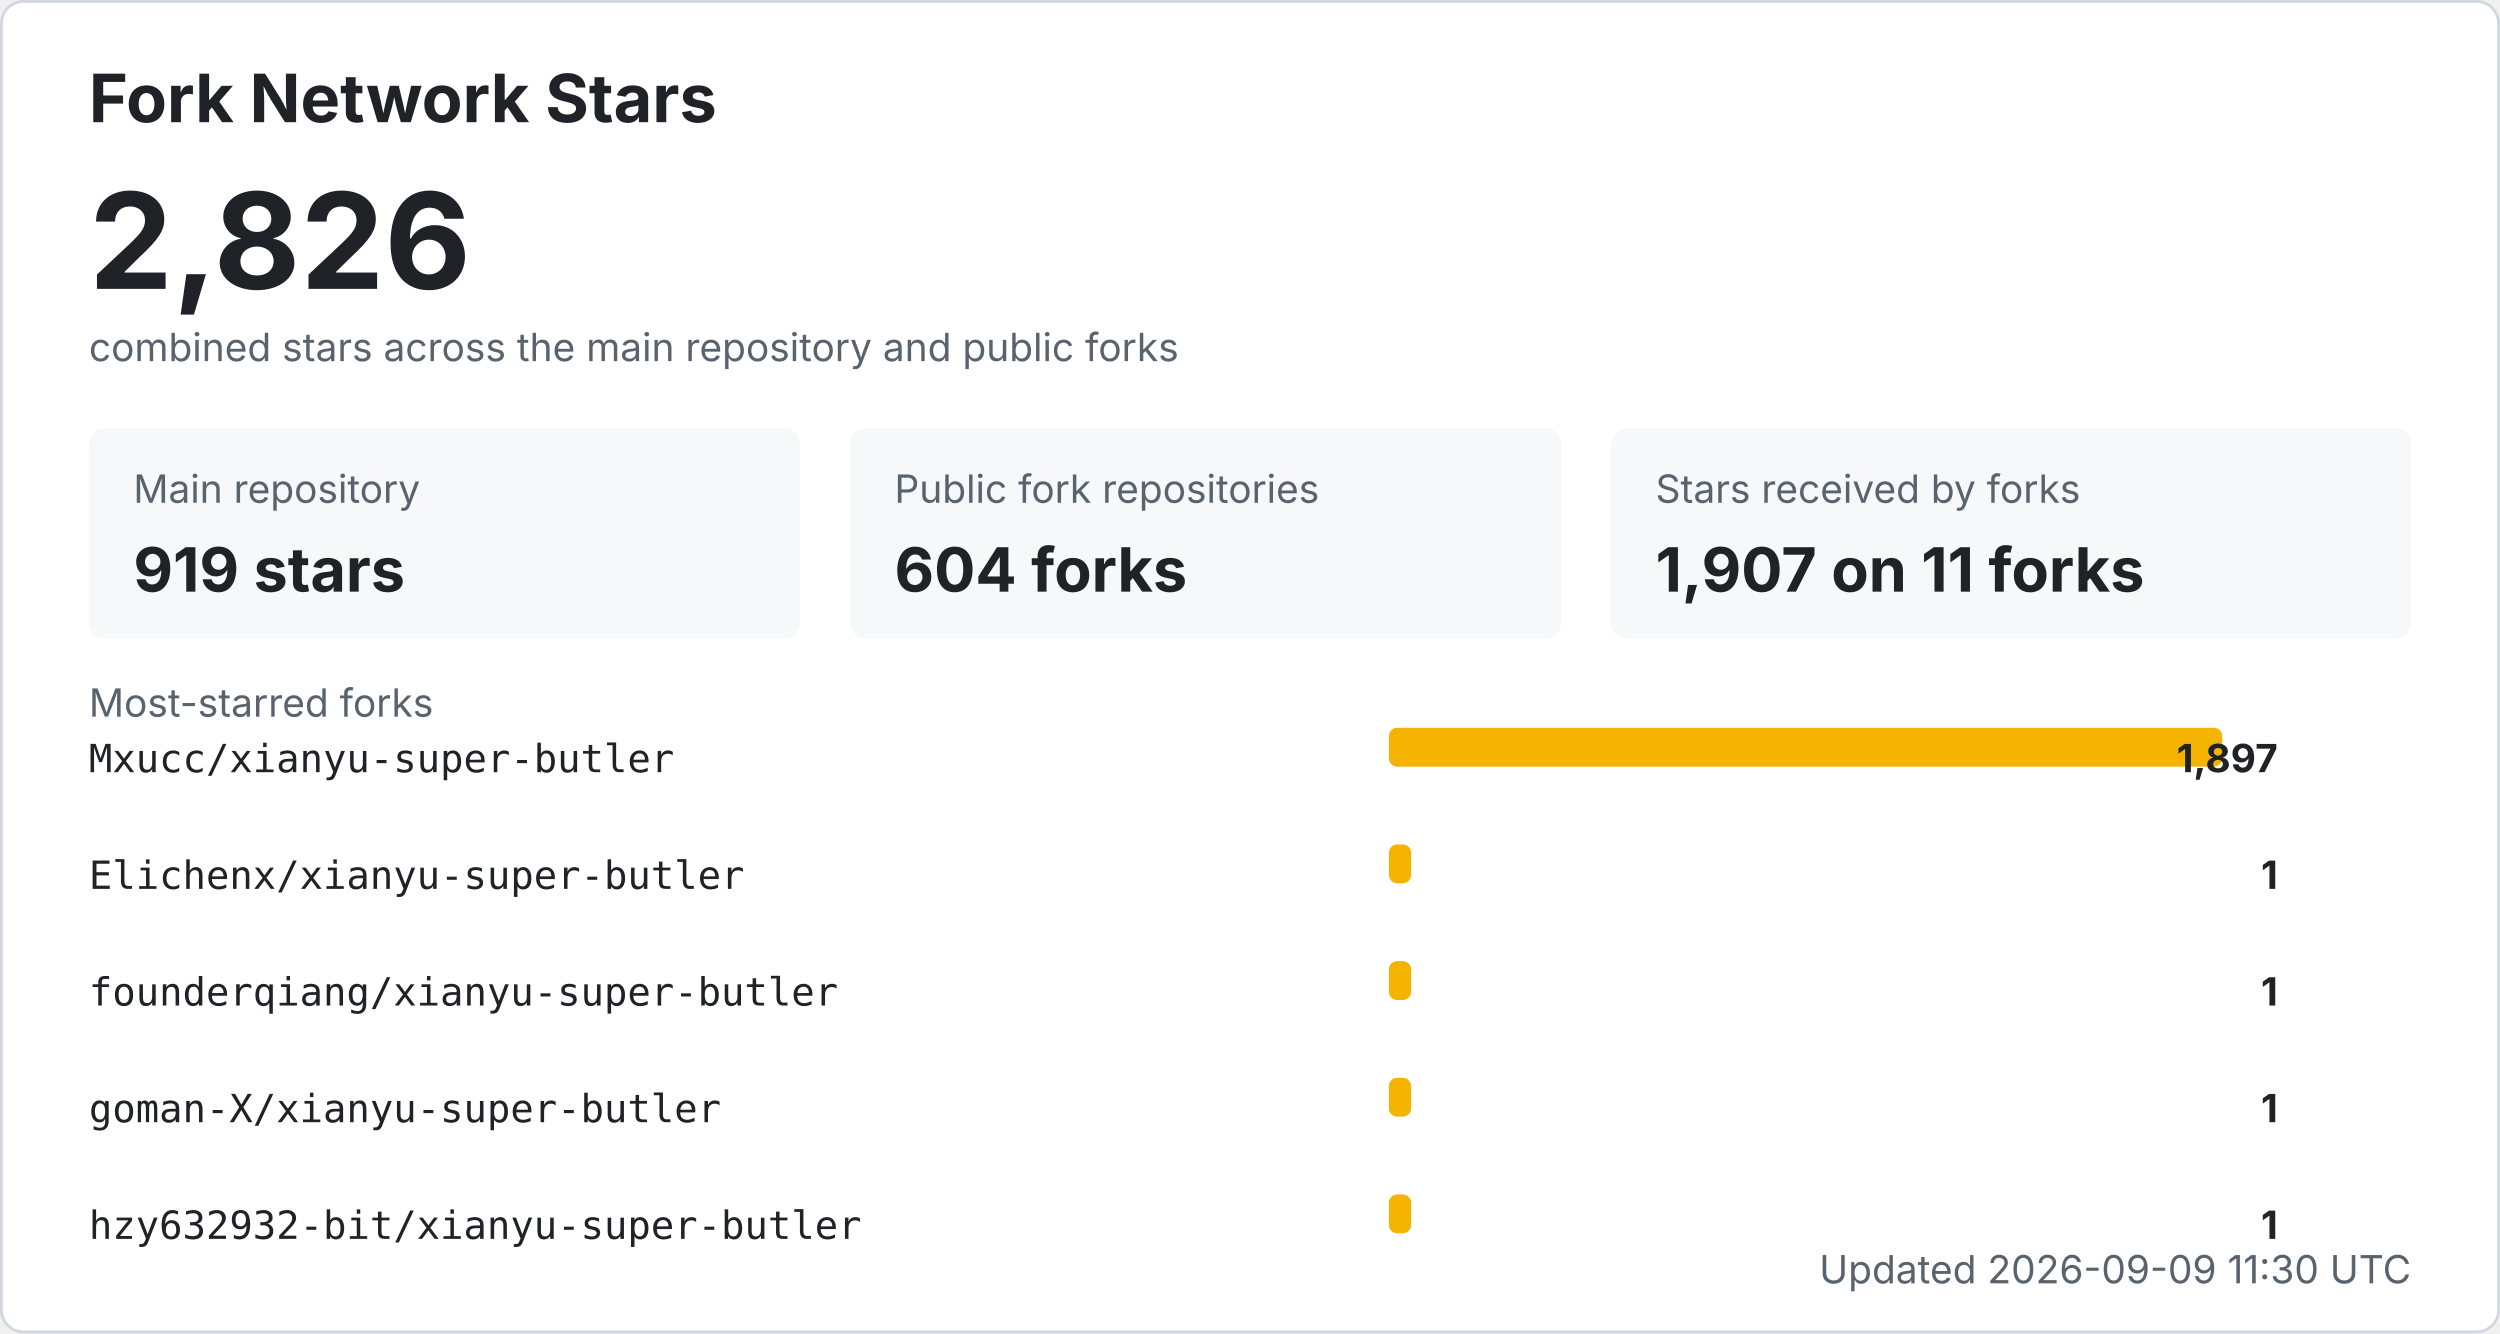
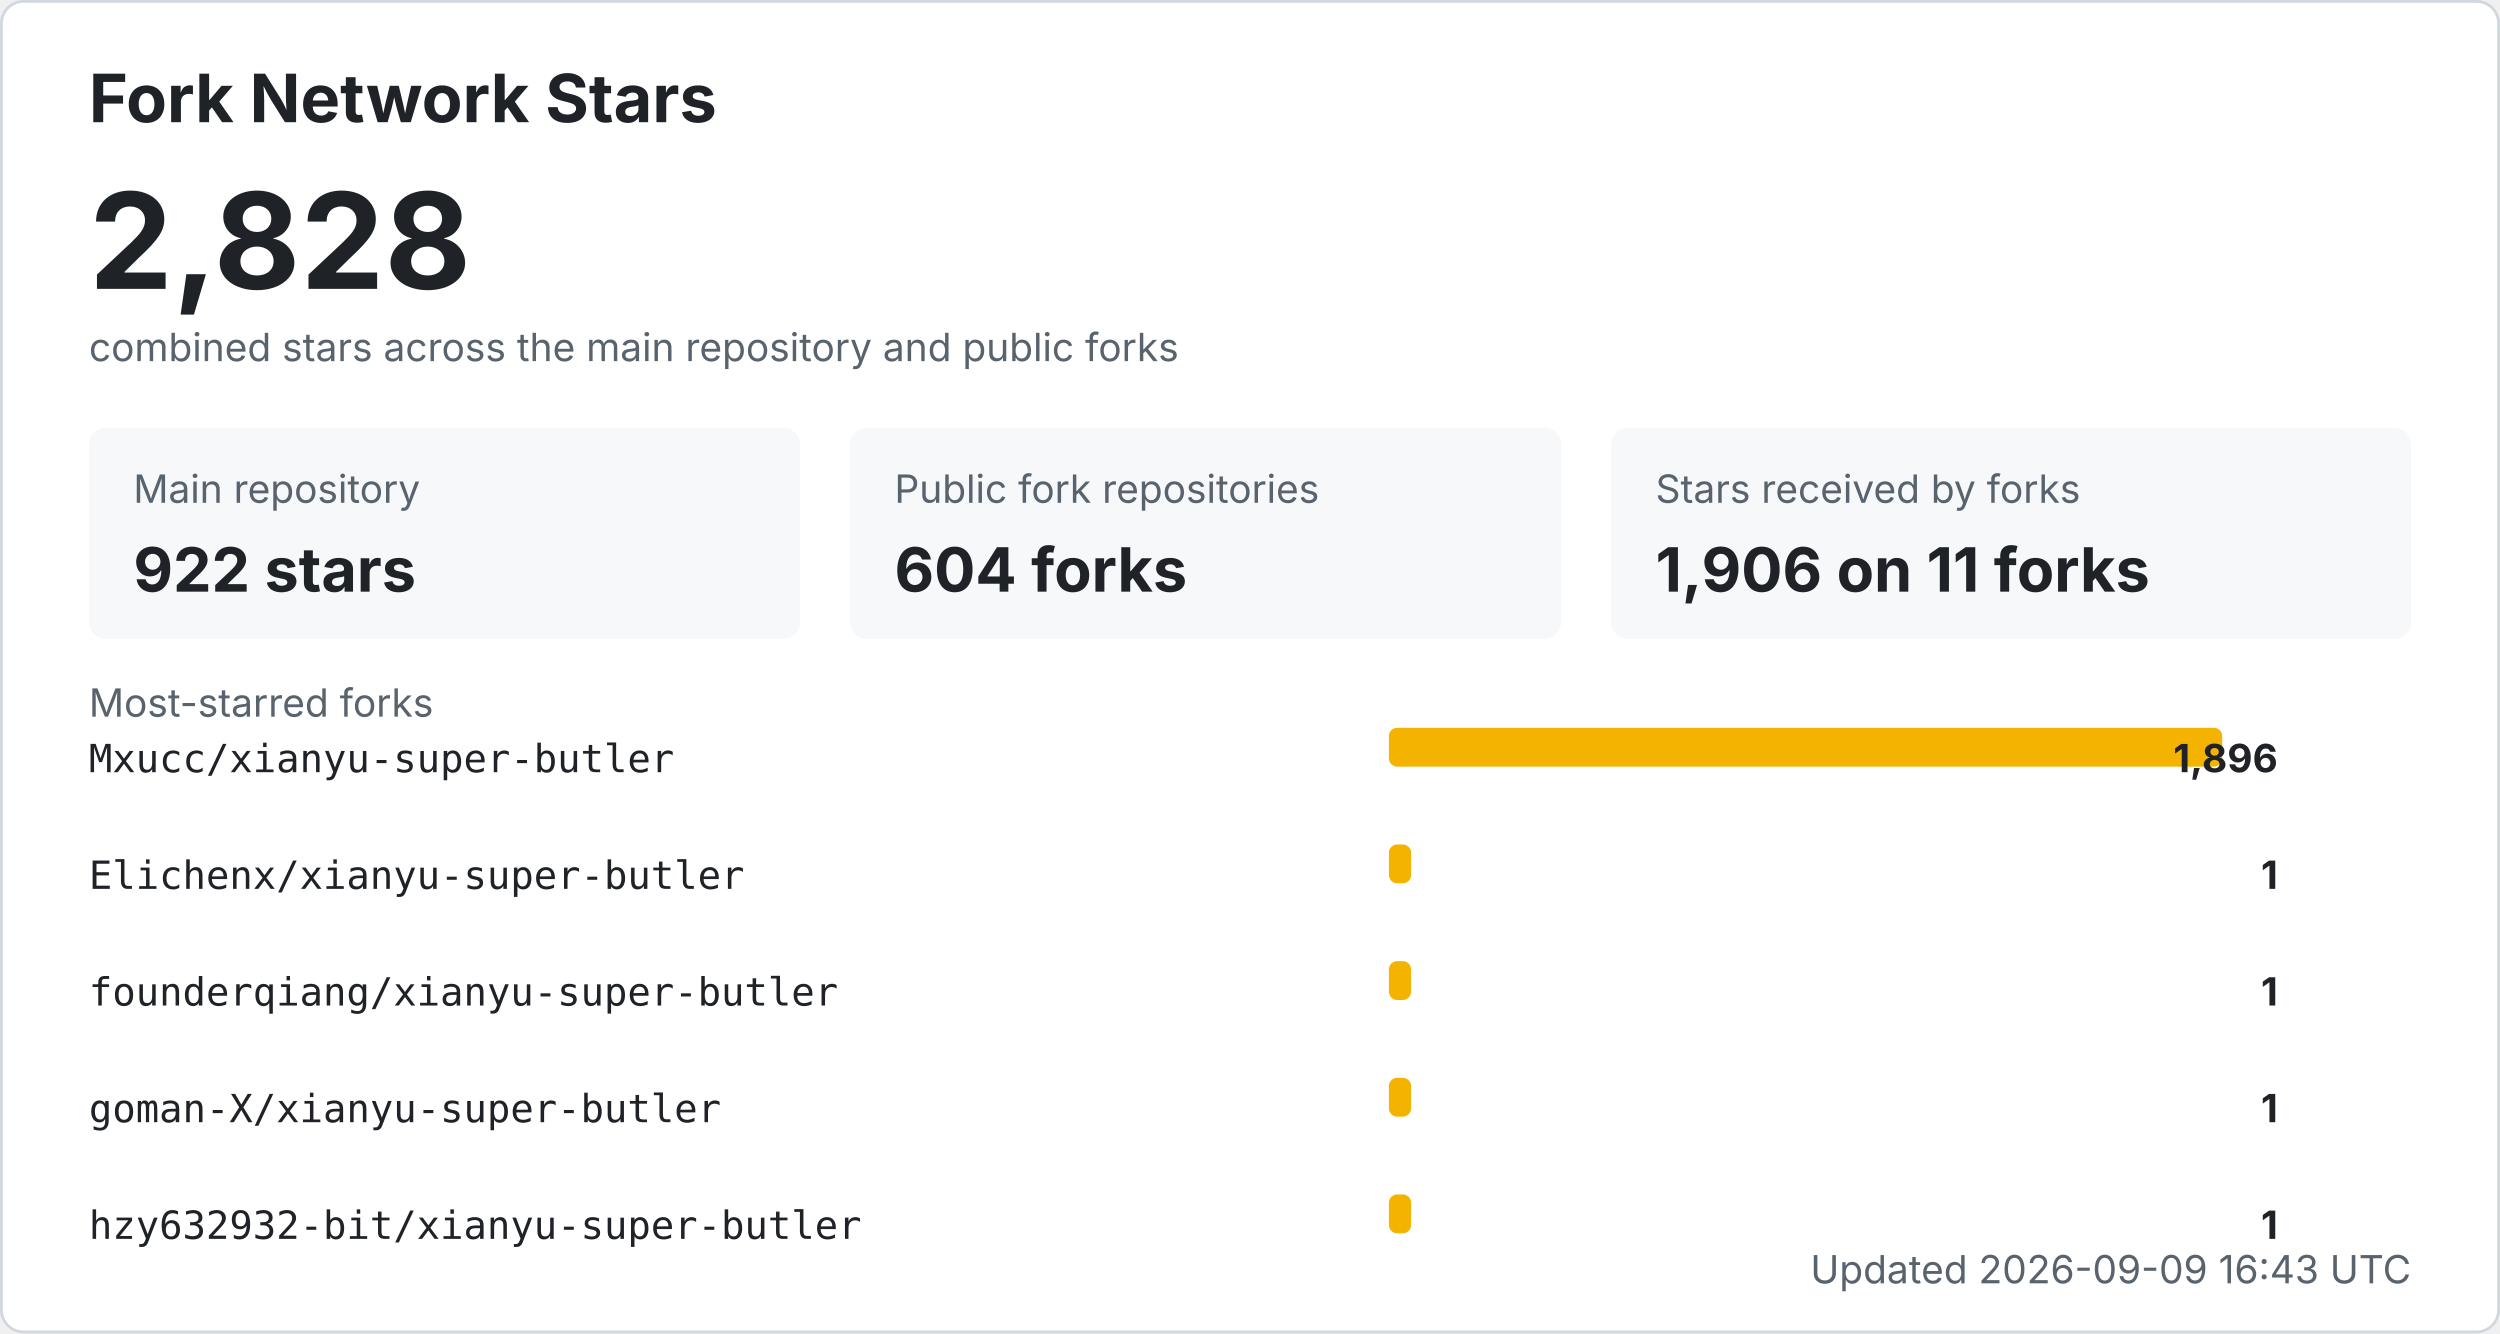
<svg xmlns="http://www.w3.org/2000/svg" width="900" height="480" viewBox="0 0 900 480" role="img" aria-labelledby="title desc">
  <style>
    .bg { fill: #ffffff; stroke: #d0d7de; }
    .title { fill: #1f2328; font: 700 24px -apple-system, BlinkMacSystemFont, "Segoe UI", sans-serif; }
    .total { fill: #1f2328; font: 700 48px -apple-system, BlinkMacSystemFont, "Segoe UI", sans-serif; }
    .label { fill: #59636e; font: 14px -apple-system, BlinkMacSystemFont, "Segoe UI", sans-serif; }
    .metric { fill: #1f2328; font: 700 22px -apple-system, BlinkMacSystemFont, "Segoe UI", sans-serif; }
    .repo { fill: #1f2328; font: 14px ui-monospace, SFMono-Regular, Consolas, monospace; }
    .count { fill: #1f2328; font: 700 14px -apple-system, BlinkMacSystemFont, "Segoe UI", sans-serif; }
    .muted { fill: #59636e; font: 14px -apple-system, BlinkMacSystemFont, "Segoe UI", sans-serif; }
    .card { fill: #f6f8fa; }
    .bar { fill: #f5b301; }
    @media (prefers-color-scheme: dark) {
      .bg { fill: #0d1117; stroke: #30363d; }
      .title, .total, .metric, .repo, .count { fill: #f0f6fc; }
      .label, .muted { fill: #8b949e; }
      .card { fill: #161b22; }
    }
  </style>
  <rect x="0.5" y="0.5" width="899" height="479" rx="8" class="bg" />
  <text x="32" y="44" class="title">Fork Network Stars</text>
-   <text x="32" y="104" class="total">2,826</text>
+   <text x="32" y="104" class="total">2,828</text>
  <text x="32" y="130" class="label">combined stars across the main repository and public forks</text>
  <rect x="32" y="154" width="256" height="76" rx="6" class="card" />
  <text x="48" y="181" class="label">Main repository</text>
-   <text x="48" y="213" class="metric">919 stars</text>
+   <text x="48" y="213" class="metric">922 stars</text>
  <rect x="306" y="154" width="256" height="76" rx="6" class="card" />
  <text x="322" y="181" class="label">Public fork repositories</text>
  <text x="322" y="213" class="metric">604 forks</text>
  <rect x="580" y="154" width="288" height="76" rx="6" class="card" />
  <text x="596" y="181" class="label">Stars received by forks</text>
-   <text x="596" y="213" class="metric">1,907 on 11 forks</text>
+   <text x="596" y="213" class="metric">1,906 on 11 forks</text>
  <text x="32" y="258" class="label">Most-starred forks</text>
  <text x="32" y="278" class="repo">Mxucc/xianyu-super-butler</text>
  <rect x="500" y="262" width="300" height="14" rx="3" class="bar" />
-   <text x="820" y="278" text-anchor="end" class="count">1,897</text>
+   <text x="820" y="278" text-anchor="end" class="count">1,896</text>
  <text x="32" y="320" class="repo">Elichenx/xianyu-super-butler</text>
  <rect x="500" y="304" width="8" height="14" rx="3" class="bar" />
  <text x="820" y="320" text-anchor="end" class="count">1</text>
  <text x="32" y="362" class="repo">founderqiang/xianyu-super-butler</text>
  <rect x="500" y="346" width="8" height="14" rx="3" class="bar" />
  <text x="820" y="362" text-anchor="end" class="count">1</text>
  <text x="32" y="404" class="repo">goman-X/xianyu-super-butler</text>
  <rect x="500" y="388" width="8" height="14" rx="3" class="bar" />
  <text x="820" y="404" text-anchor="end" class="count">1</text>
  <text x="32" y="446" class="repo">hzy632932-bit/xianyu-super-butler</text>
  <rect x="500" y="430" width="8" height="14" rx="3" class="bar" />
  <text x="820" y="446" text-anchor="end" class="count">1</text>
-   <text x="868" y="462" text-anchor="end" class="label">Updated 2026-09-09 11:30 UTC</text>
+   <text x="868" y="462" text-anchor="end" class="label">Updated 2026-09-09 16:43 UTC</text>
</svg>
